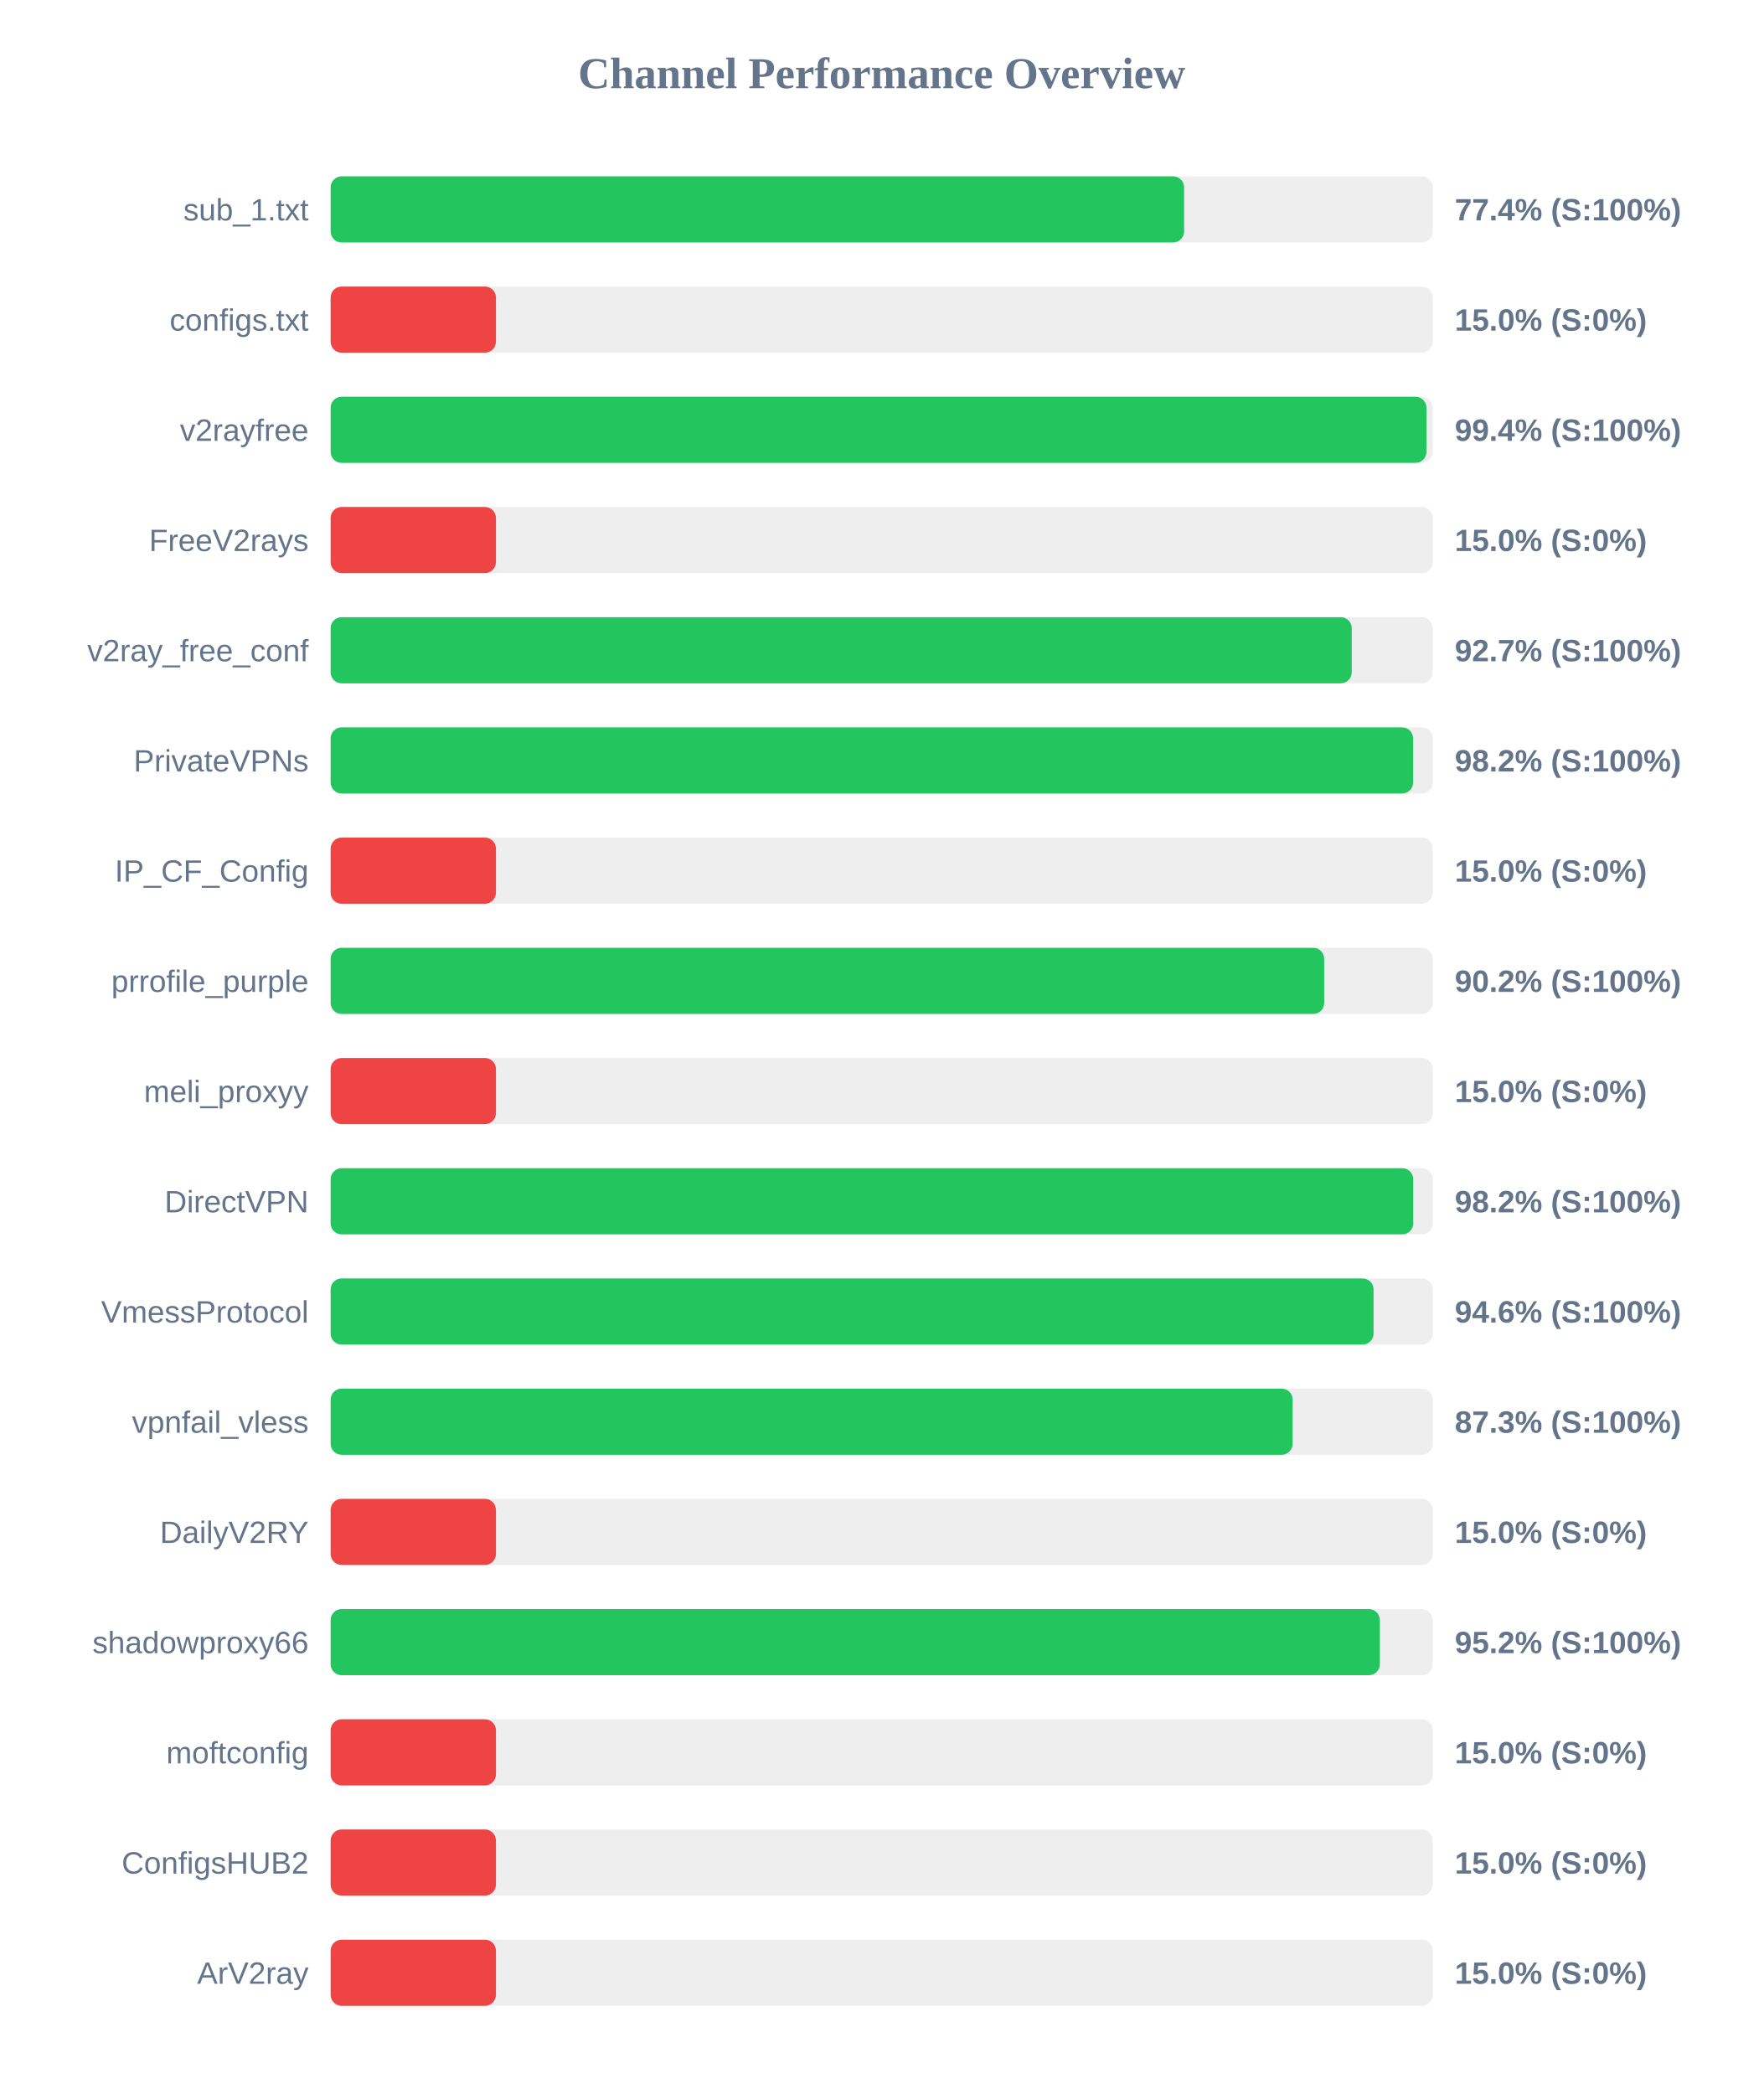
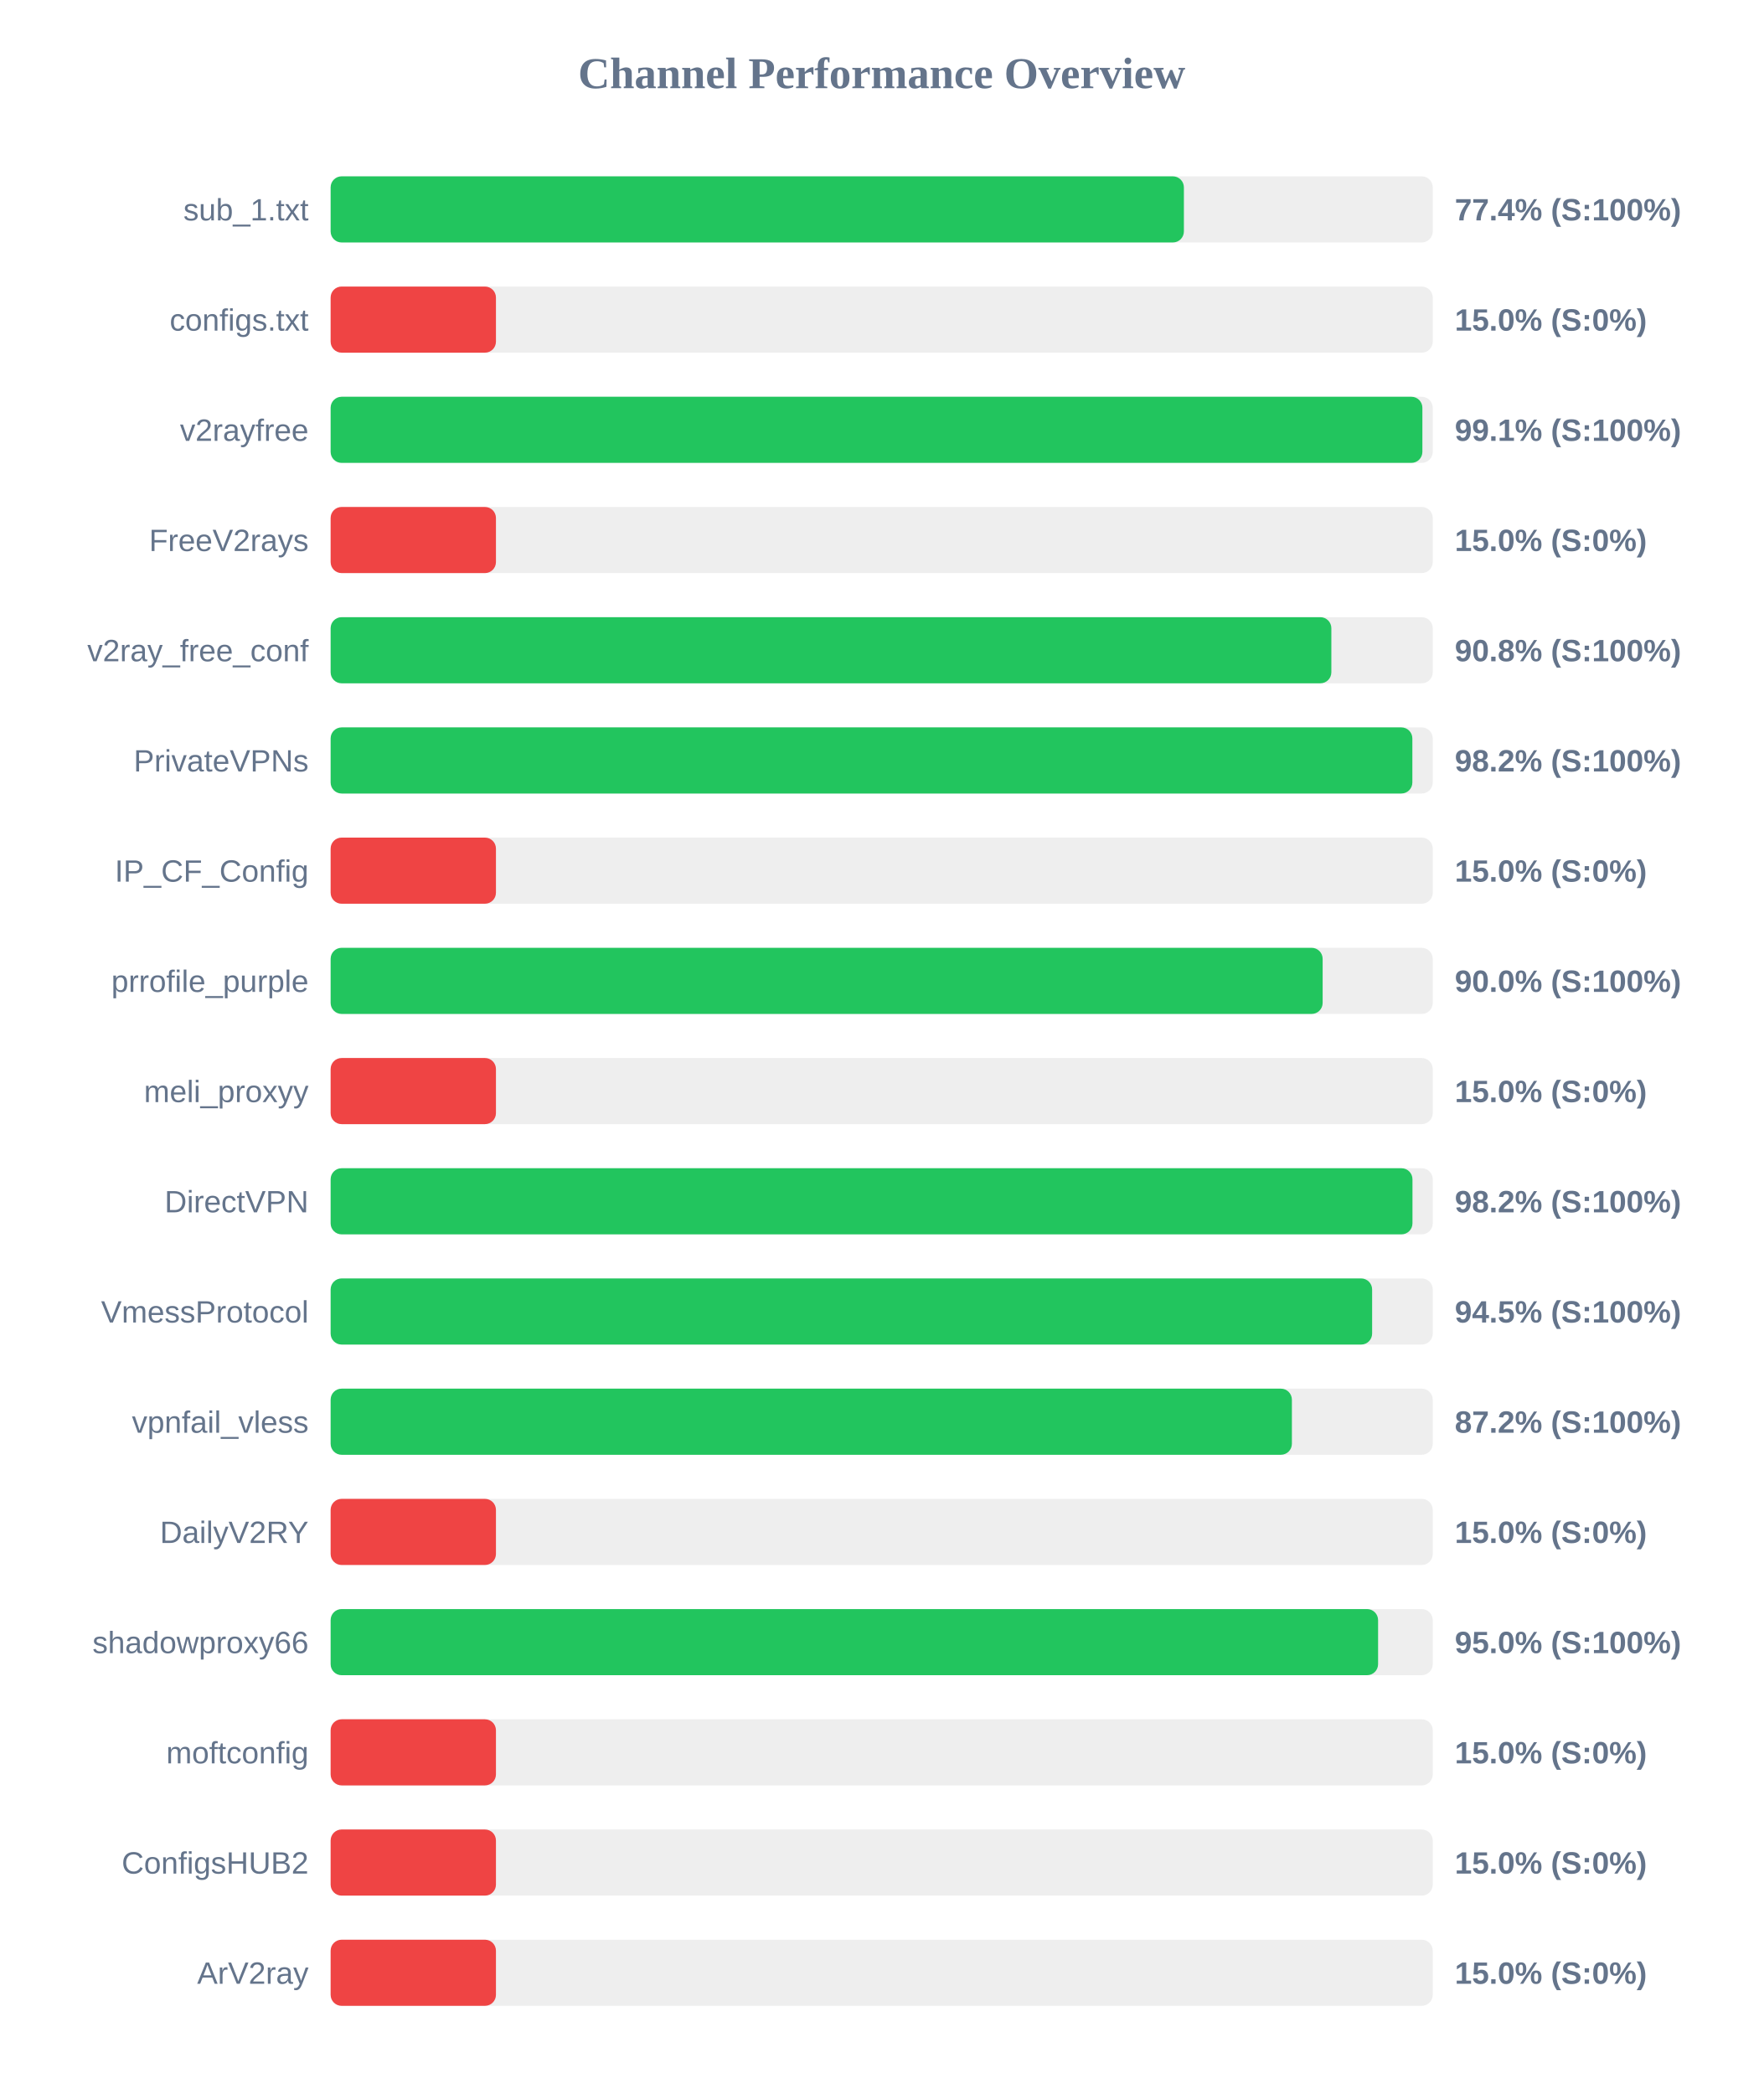
<svg xmlns="http://www.w3.org/2000/svg" width="800" height="950" version="1.1">
  <style>
        .row { font: 14px Arial; fill: #64748b; }
        .score { font: bold 14px Arial; fill: #64748b; }
    </style>
  <text x="400" y="40" text-anchor="middle" font-size="20px" font-weight="bold" fill="#64748b">Channel Performance Overview</text>
  <rect x="150" y="80" width="500" height="30" fill="#eee" rx="5" />
-   <rect x="150" y="80" width="387.2" height="30" fill="#22c55e" rx="5" />
+   <rect x="150" y="80" width="387.1" height="30" fill="#22c55e" rx="5" />
  <text x="140" y="100" text-anchor="end" class="row">sub_1.txt</text>
  <text x="660" y="100" text-anchor="start" class="score">77.4% (S:100%)</text>
  <rect x="150" y="130" width="500" height="30" fill="#eee" rx="5" />
  <rect x="150" y="130" width="75.0" height="30" fill="#ef4444" rx="5" />
  <text x="140" y="150" text-anchor="end" class="row">configs.txt</text>
  <text x="660" y="150" text-anchor="start" class="score">15.0% (S:0%)</text>
  <rect x="150" y="180" width="500" height="30" fill="#eee" rx="5" />
-   <rect x="150" y="180" width="497.15" height="30" fill="#22c55e" rx="5" />
+   <rect x="150" y="180" width="495.3" height="30" fill="#22c55e" rx="5" />
  <text x="140" y="200" text-anchor="end" class="row">v2rayfree</text>
-   <text x="660" y="200" text-anchor="start" class="score">99.4% (S:100%)</text>
+   <text x="660" y="200" text-anchor="start" class="score">99.1% (S:100%)</text>
  <rect x="150" y="230" width="500" height="30" fill="#eee" rx="5" />
  <rect x="150" y="230" width="75.0" height="30" fill="#ef4444" rx="5" />
  <text x="140" y="250" text-anchor="end" class="row">FreeV2rays</text>
  <text x="660" y="250" text-anchor="start" class="score">15.0% (S:0%)</text>
  <rect x="150" y="280" width="500" height="30" fill="#eee" rx="5" />
-   <rect x="150" y="280" width="463.25" height="30" fill="#22c55e" rx="5" />
+   <rect x="150" y="280" width="454.0" height="30" fill="#22c55e" rx="5" />
  <text x="140" y="300" text-anchor="end" class="row">v2ray_free_conf</text>
-   <text x="660" y="300" text-anchor="start" class="score">92.7% (S:100%)</text>
+   <text x="660" y="300" text-anchor="start" class="score">90.8% (S:100%)</text>
  <rect x="150" y="330" width="500" height="30" fill="#eee" rx="5" />
-   <rect x="150" y="330" width="491.1" height="30" fill="#22c55e" rx="5" />
+   <rect x="150" y="330" width="490.75" height="30" fill="#22c55e" rx="5" />
  <text x="140" y="350" text-anchor="end" class="row">PrivateVPNs</text>
  <text x="660" y="350" text-anchor="start" class="score">98.2% (S:100%)</text>
  <rect x="150" y="380" width="500" height="30" fill="#eee" rx="5" />
  <rect x="150" y="380" width="75.0" height="30" fill="#ef4444" rx="5" />
  <text x="140" y="400" text-anchor="end" class="row">IP_CF_Config</text>
  <text x="660" y="400" text-anchor="start" class="score">15.0% (S:0%)</text>
  <rect x="150" y="430" width="500" height="30" fill="#eee" rx="5" />
-   <rect x="150" y="430" width="450.75" height="30" fill="#22c55e" rx="5" />
+   <rect x="150" y="430" width="450.05" height="30" fill="#22c55e" rx="5" />
  <text x="140" y="450" text-anchor="end" class="row">prrofile_purple</text>
-   <text x="660" y="450" text-anchor="start" class="score">90.2% (S:100%)</text>
+   <text x="660" y="450" text-anchor="start" class="score">90.0% (S:100%)</text>
  <rect x="150" y="480" width="500" height="30" fill="#eee" rx="5" />
  <rect x="150" y="480" width="75.0" height="30" fill="#ef4444" rx="5" />
  <text x="140" y="500" text-anchor="end" class="row">meli_proxyy</text>
  <text x="660" y="500" text-anchor="start" class="score">15.0% (S:0%)</text>
  <rect x="150" y="530" width="500" height="30" fill="#eee" rx="5" />
-   <rect x="150" y="530" width="491.15" height="30" fill="#22c55e" rx="5" />
+   <rect x="150" y="530" width="490.8" height="30" fill="#22c55e" rx="5" />
  <text x="140" y="550" text-anchor="end" class="row">DirectVPN</text>
  <text x="660" y="550" text-anchor="start" class="score">98.2% (S:100%)</text>
  <rect x="150" y="580" width="500" height="30" fill="#eee" rx="5" />
-   <rect x="150" y="580" width="473.15" height="30" fill="#22c55e" rx="5" />
+   <rect x="150" y="580" width="472.5" height="30" fill="#22c55e" rx="5" />
  <text x="140" y="600" text-anchor="end" class="row">VmessProtocol</text>
-   <text x="660" y="600" text-anchor="start" class="score">94.6% (S:100%)</text>
+   <text x="660" y="600" text-anchor="start" class="score">94.5% (S:100%)</text>
  <rect x="150" y="630" width="500" height="30" fill="#eee" rx="5" />
-   <rect x="150" y="630" width="436.45" height="30" fill="#22c55e" rx="5" />
+   <rect x="150" y="630" width="436.1" height="30" fill="#22c55e" rx="5" />
  <text x="140" y="650" text-anchor="end" class="row">vpnfail_vless</text>
-   <text x="660" y="650" text-anchor="start" class="score">87.3% (S:100%)</text>
+   <text x="660" y="650" text-anchor="start" class="score">87.2% (S:100%)</text>
  <rect x="150" y="680" width="500" height="30" fill="#eee" rx="5" />
  <rect x="150" y="680" width="75.0" height="30" fill="#ef4444" rx="5" />
  <text x="140" y="700" text-anchor="end" class="row">DailyV2RY</text>
  <text x="660" y="700" text-anchor="start" class="score">15.0% (S:0%)</text>
  <rect x="150" y="730" width="500" height="30" fill="#eee" rx="5" />
-   <rect x="150" y="730" width="476.0" height="30" fill="#22c55e" rx="5" />
+   <rect x="150" y="730" width="475.2" height="30" fill="#22c55e" rx="5" />
  <text x="140" y="750" text-anchor="end" class="row">shadowproxy66</text>
-   <text x="660" y="750" text-anchor="start" class="score">95.2% (S:100%)</text>
+   <text x="660" y="750" text-anchor="start" class="score">95.0% (S:100%)</text>
  <rect x="150" y="780" width="500" height="30" fill="#eee" rx="5" />
  <rect x="150" y="780" width="75.0" height="30" fill="#ef4444" rx="5" />
  <text x="140" y="800" text-anchor="end" class="row">moftconfig</text>
  <text x="660" y="800" text-anchor="start" class="score">15.0% (S:0%)</text>
  <rect x="150" y="830" width="500" height="30" fill="#eee" rx="5" />
  <rect x="150" y="830" width="75.0" height="30" fill="#ef4444" rx="5" />
  <text x="140" y="850" text-anchor="end" class="row">ConfigsHUB2</text>
  <text x="660" y="850" text-anchor="start" class="score">15.0% (S:0%)</text>
  <rect x="150" y="880" width="500" height="30" fill="#eee" rx="5" />
  <rect x="150" y="880" width="75.0" height="30" fill="#ef4444" rx="5" />
  <text x="140" y="900" text-anchor="end" class="row">ArV2ray</text>
  <text x="660" y="900" text-anchor="start" class="score">15.0% (S:0%)</text>
</svg>
